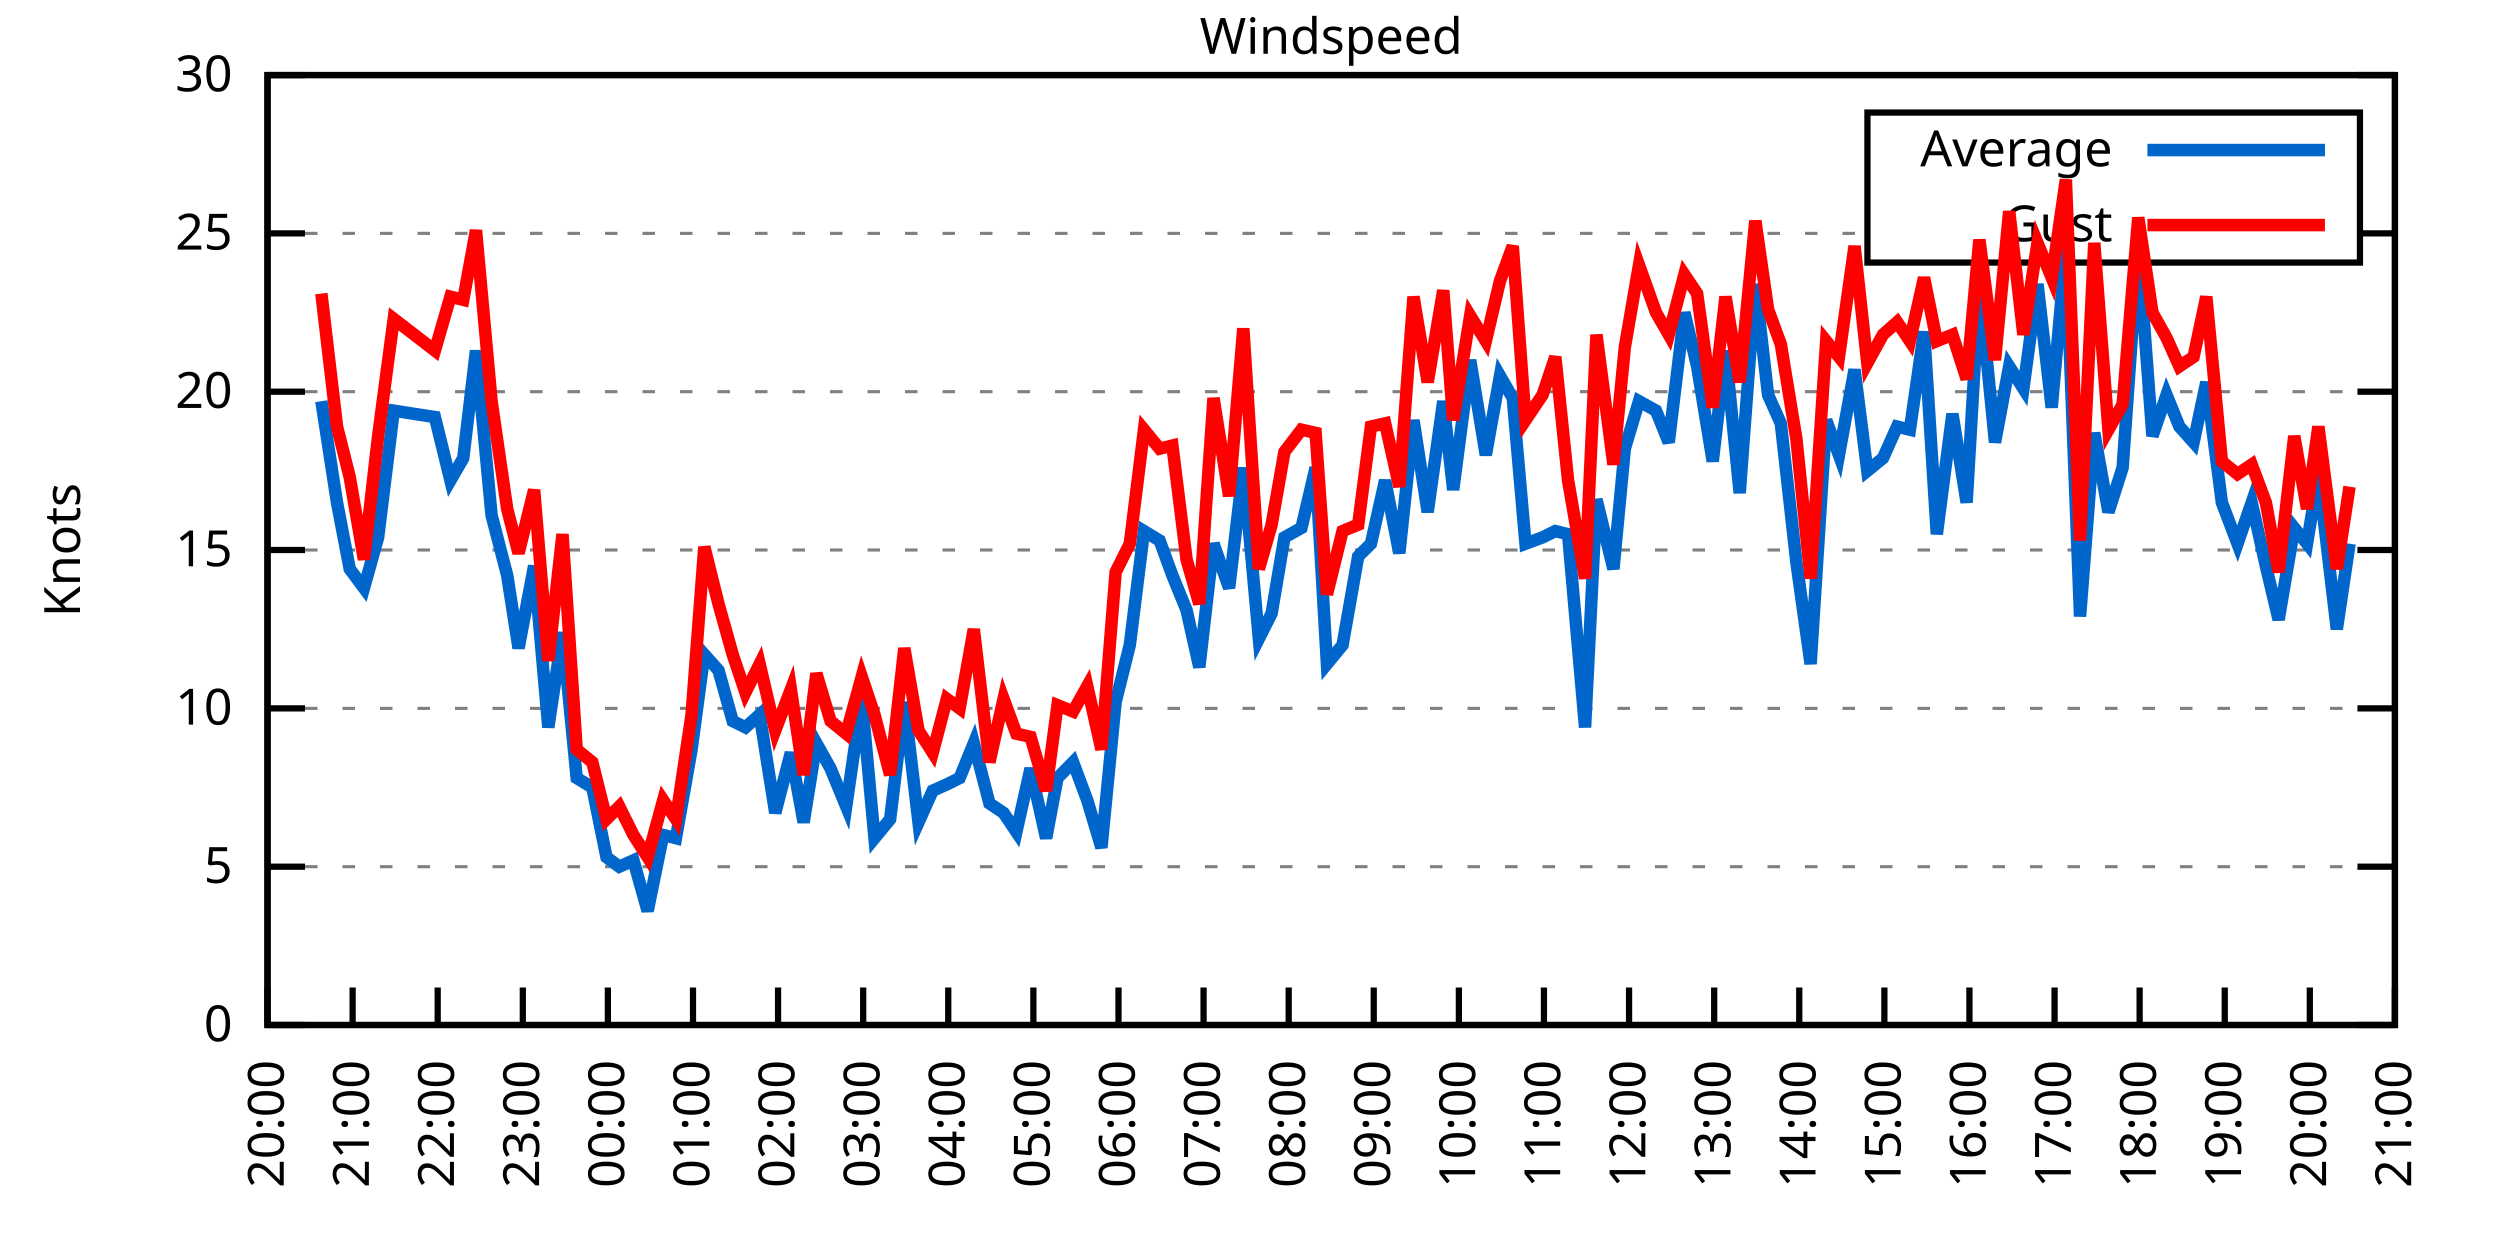
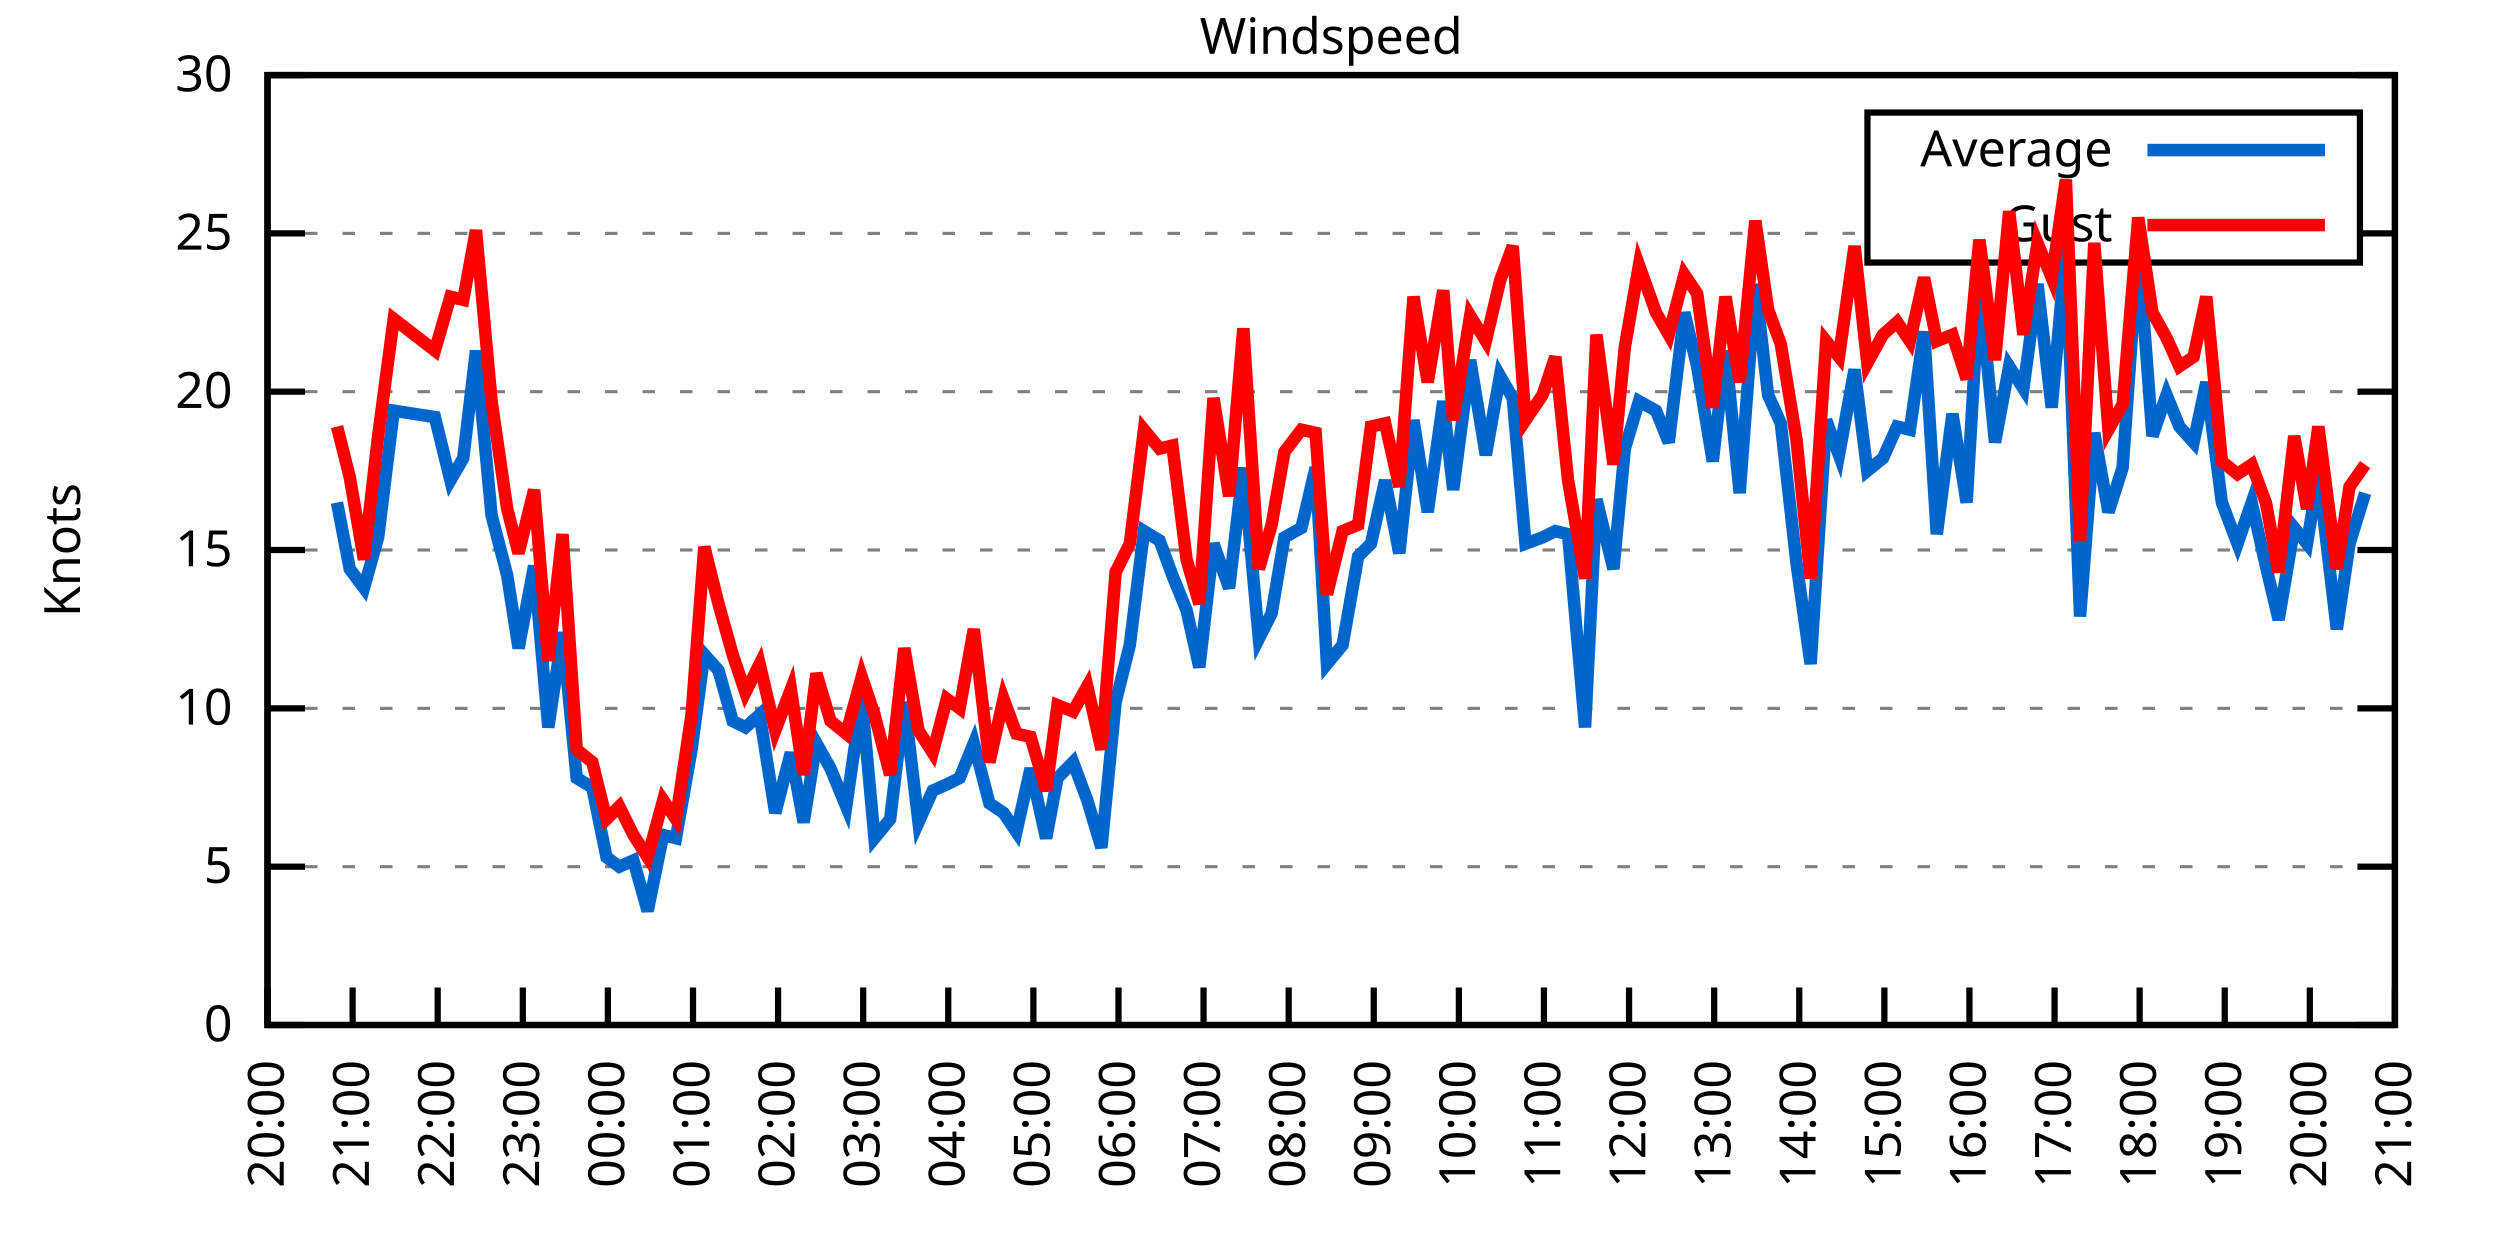
<svg xmlns="http://www.w3.org/2000/svg" xmlns:xlink="http://www.w3.org/1999/xlink" width="400" height="200" viewBox="0 0 400 200">
  <g id="gnuplot_canvas">
    <rect x="0" y="0" width="400" height="200" fill="none" />
    <defs>
      <circle id="gpDot" r="0.5" stroke-width="0.5" stroke="currentColor" />
      <path id="gpPt0" stroke-width="0.333" stroke="currentColor" d="M-1,0 h2 M0,-1 v2" />
      <path id="gpPt1" stroke-width="0.333" stroke="currentColor" d="M-1,-1 L1,1 M1,-1 L-1,1" />
      <path id="gpPt2" stroke-width="0.333" stroke="currentColor" d="M-1,0 L1,0 M0,-1 L0,1 M-1,-1 L1,1 M-1,1 L1,-1" />
      <rect id="gpPt3" stroke-width="0.333" stroke="currentColor" x="-1" y="-1" width="2" height="2" />
      <rect id="gpPt4" stroke-width="0.333" stroke="currentColor" fill="currentColor" x="-1" y="-1" width="2" height="2" />
      <circle id="gpPt5" stroke-width="0.333" stroke="currentColor" cx="0" cy="0" r="1" />
      <use xlink:href="#gpPt5" id="gpPt6" fill="currentColor" stroke="none" />
      <path id="gpPt7" stroke-width="0.333" stroke="currentColor" d="M0,-1.33 L-1.33,0.67 L1.33,0.67 z" />
      <use xlink:href="#gpPt7" id="gpPt8" fill="currentColor" stroke="none" />
      <use xlink:href="#gpPt7" id="gpPt9" stroke="currentColor" transform="rotate(180)" />
      <use xlink:href="#gpPt9" id="gpPt10" fill="currentColor" stroke="none" />
      <use xlink:href="#gpPt3" id="gpPt11" stroke="currentColor" transform="rotate(45)" />
      <use xlink:href="#gpPt11" id="gpPt12" fill="currentColor" stroke="none" />
      <path id="gpPt13" stroke-width="0.333" stroke="currentColor" d="M0,1.330 L1.265,0.411 L0.782,-1.067 L-0.782,-1.076 L-1.265,0.411 z" />
      <use xlink:href="#gpPt13" id="gpPt14" fill="currentColor" stroke="none" />
      <filter id="textbox" filterUnits="objectBoundingBox" x="0" y="0" height="1" width="1">
        <feFlood flood-color="white" flood-opacity="1" result="bgnd" />
        <feComposite in="SourceGraphic" in2="bgnd" operator="atop" />
      </filter>
      <filter id="greybox" filterUnits="objectBoundingBox" x="0" y="0" height="1" width="1">
        <feFlood flood-color="lightgrey" flood-opacity="1" result="grey" />
        <feComposite in="SourceGraphic" in2="grey" operator="atop" />
      </filter>
    </defs>
    <g fill="none" color="white" stroke="currentColor" stroke-width="1.00" stroke-linecap="butt" stroke-linejoin="miter">
</g>
    <g fill="none" color="black" stroke="currentColor" stroke-width="1.00" stroke-linecap="butt" stroke-linejoin="miter">
      <g stroke="none" shape-rendering="crispEdges">
        <polygon fill="rgb(255, 255, 255)" points="42.80,164.00 383.18,164.00 383.18,12.02 42.80,12.02 " />
      </g>
    </g>
    <g fill="none" color="black" stroke="currentColor" stroke-width="1.00" stroke-linecap="butt" stroke-linejoin="miter">
</g>
    <g fill="none" color="black" stroke="black" stroke-width="0.50" stroke-linecap="butt" stroke-linejoin="miter">
</g>
    <g fill="none" color="gray" stroke="currentColor" stroke-width="0.50" stroke-linecap="butt" stroke-linejoin="miter">
      <path stroke="gray" stroke-dasharray="2,4" class="gridline" d="M42.80,164.00 L383.19,164.00  " />
    </g>
    <g fill="none" color="gray" stroke="gray" stroke-width="1.00" stroke-linecap="butt" stroke-linejoin="miter">
</g>
    <g fill="none" color="black" stroke="currentColor" stroke-width="1.00" stroke-linecap="butt" stroke-linejoin="miter">
      <path stroke="black" d="M42.80,164.00 L48.80,164.00 M383.19,164.00 L377.19,164.00  " />
      <g transform="translate(37.20,166.60)" stroke="none" fill="black" font-family="Sans" font-size="8.00" text-anchor="end">
        <text>
          <tspan font-family="Sans"> 0</tspan>
        </text>
      </g>
    </g>
    <g fill="none" color="black" stroke="currentColor" stroke-width="1.00" stroke-linecap="butt" stroke-linejoin="miter">
</g>
    <g fill="none" color="black" stroke="black" stroke-width="0.50" stroke-linecap="butt" stroke-linejoin="miter">
</g>
    <g fill="none" color="gray" stroke="currentColor" stroke-width="0.50" stroke-linecap="butt" stroke-linejoin="miter">
      <path stroke="gray" stroke-dasharray="2,4" class="gridline" d="M42.80,138.67 L383.19,138.67  " />
    </g>
    <g fill="none" color="gray" stroke="gray" stroke-width="1.00" stroke-linecap="butt" stroke-linejoin="miter">
</g>
    <g fill="none" color="black" stroke="currentColor" stroke-width="1.00" stroke-linecap="butt" stroke-linejoin="miter">
      <path stroke="black" d="M42.80,138.67 L48.80,138.67 M383.19,138.67 L377.19,138.67  " />
      <g transform="translate(37.20,141.27)" stroke="none" fill="black" font-family="Sans" font-size="8.00" text-anchor="end">
        <text>
          <tspan font-family="Sans"> 5</tspan>
        </text>
      </g>
    </g>
    <g fill="none" color="black" stroke="currentColor" stroke-width="1.00" stroke-linecap="butt" stroke-linejoin="miter">
</g>
    <g fill="none" color="black" stroke="black" stroke-width="0.50" stroke-linecap="butt" stroke-linejoin="miter">
</g>
    <g fill="none" color="gray" stroke="currentColor" stroke-width="0.50" stroke-linecap="butt" stroke-linejoin="miter">
      <path stroke="gray" stroke-dasharray="2,4" class="gridline" d="M42.80,113.34 L383.19,113.34  " />
    </g>
    <g fill="none" color="gray" stroke="gray" stroke-width="1.00" stroke-linecap="butt" stroke-linejoin="miter">
</g>
    <g fill="none" color="black" stroke="currentColor" stroke-width="1.00" stroke-linecap="butt" stroke-linejoin="miter">
      <path stroke="black" d="M42.80,113.34 L48.80,113.34 M383.19,113.34 L377.19,113.34  " />
      <g transform="translate(37.20,115.94)" stroke="none" fill="black" font-family="Sans" font-size="8.00" text-anchor="end">
        <text>
          <tspan font-family="Sans"> 10</tspan>
        </text>
      </g>
    </g>
    <g fill="none" color="black" stroke="currentColor" stroke-width="1.00" stroke-linecap="butt" stroke-linejoin="miter">
</g>
    <g fill="none" color="black" stroke="black" stroke-width="0.50" stroke-linecap="butt" stroke-linejoin="miter">
</g>
    <g fill="none" color="gray" stroke="currentColor" stroke-width="0.50" stroke-linecap="butt" stroke-linejoin="miter">
      <path stroke="gray" stroke-dasharray="2,4" class="gridline" d="M42.80,88.00 L383.19,88.00  " />
    </g>
    <g fill="none" color="gray" stroke="gray" stroke-width="1.00" stroke-linecap="butt" stroke-linejoin="miter">
</g>
    <g fill="none" color="black" stroke="currentColor" stroke-width="1.00" stroke-linecap="butt" stroke-linejoin="miter">
      <path stroke="black" d="M42.80,88.00 L48.80,88.00 M383.19,88.00 L377.19,88.00  " />
      <g transform="translate(37.20,90.60)" stroke="none" fill="black" font-family="Sans" font-size="8.00" text-anchor="end">
        <text>
          <tspan font-family="Sans"> 15</tspan>
        </text>
      </g>
    </g>
    <g fill="none" color="black" stroke="currentColor" stroke-width="1.00" stroke-linecap="butt" stroke-linejoin="miter">
</g>
    <g fill="none" color="black" stroke="black" stroke-width="0.50" stroke-linecap="butt" stroke-linejoin="miter">
</g>
    <g fill="none" color="gray" stroke="currentColor" stroke-width="0.50" stroke-linecap="butt" stroke-linejoin="miter">
      <path stroke="gray" stroke-dasharray="2,4" class="gridline" d="M42.80,62.67 L383.19,62.67  " />
    </g>
    <g fill="none" color="gray" stroke="gray" stroke-width="1.00" stroke-linecap="butt" stroke-linejoin="miter">
</g>
    <g fill="none" color="black" stroke="currentColor" stroke-width="1.00" stroke-linecap="butt" stroke-linejoin="miter">
      <path stroke="black" d="M42.80,62.67 L48.80,62.67 M383.19,62.67 L377.19,62.67  " />
      <g transform="translate(37.20,65.27)" stroke="none" fill="black" font-family="Sans" font-size="8.00" text-anchor="end">
        <text>
          <tspan font-family="Sans"> 20</tspan>
        </text>
      </g>
    </g>
    <g fill="none" color="black" stroke="currentColor" stroke-width="1.00" stroke-linecap="butt" stroke-linejoin="miter">
</g>
    <g fill="none" color="black" stroke="black" stroke-width="0.50" stroke-linecap="butt" stroke-linejoin="miter">
</g>
    <g fill="none" color="gray" stroke="currentColor" stroke-width="0.50" stroke-linecap="butt" stroke-linejoin="miter">
      <path stroke="gray" stroke-dasharray="2,4" class="gridline" d="M42.80,37.34 L298.79,37.34 M377.59,37.34 L383.19,37.34  " />
    </g>
    <g fill="none" color="gray" stroke="gray" stroke-width="1.00" stroke-linecap="butt" stroke-linejoin="miter">
</g>
    <g fill="none" color="black" stroke="currentColor" stroke-width="1.00" stroke-linecap="butt" stroke-linejoin="miter">
      <path stroke="black" d="M42.80,37.34 L48.80,37.34 M383.19,37.34 L377.19,37.34  " />
      <g transform="translate(37.20,39.94)" stroke="none" fill="black" font-family="Sans" font-size="8.00" text-anchor="end">
        <text>
          <tspan font-family="Sans"> 25</tspan>
        </text>
      </g>
    </g>
    <g fill="none" color="black" stroke="currentColor" stroke-width="1.00" stroke-linecap="butt" stroke-linejoin="miter">
</g>
    <g fill="none" color="black" stroke="black" stroke-width="0.50" stroke-linecap="butt" stroke-linejoin="miter">
</g>
    <g fill="none" color="gray" stroke="currentColor" stroke-width="0.50" stroke-linecap="butt" stroke-linejoin="miter">
      <path stroke="gray" stroke-dasharray="2,4" class="gridline" d="M42.80,12.01 L383.19,12.01  " />
    </g>
    <g fill="none" color="gray" stroke="gray" stroke-width="1.00" stroke-linecap="butt" stroke-linejoin="miter">
</g>
    <g fill="none" color="black" stroke="currentColor" stroke-width="1.00" stroke-linecap="butt" stroke-linejoin="miter">
      <path stroke="black" d="M42.80,12.01 L48.80,12.01 M383.19,12.01 L377.19,12.01  " />
      <g transform="translate(37.20,14.61)" stroke="none" fill="black" font-family="Sans" font-size="8.00" text-anchor="end">
        <text>
          <tspan font-family="Sans"> 30</tspan>
        </text>
      </g>
    </g>
    <g fill="none" color="black" stroke="currentColor" stroke-width="1.00" stroke-linecap="butt" stroke-linejoin="miter">
      <path stroke="black" d="M42.80,164.00 L42.80,158.00  " />
      <g transform="translate(45.40,169.60) rotate(270.00)" stroke="none" fill="black" font-family="Sans" font-size="8.00" text-anchor="end">
        <text>
          <tspan font-family="Sans">20:00</tspan>
        </text>
      </g>
    </g>
    <g fill="none" color="black" stroke="currentColor" stroke-width="1.00" stroke-linecap="butt" stroke-linejoin="miter">
      <path stroke="black" d="M56.42,164.00 L56.42,158.00  " />
      <g transform="translate(59.02,169.60) rotate(270.00)" stroke="none" fill="black" font-family="Sans" font-size="8.00" text-anchor="end">
        <text>
          <tspan font-family="Sans">21:00</tspan>
        </text>
      </g>
    </g>
    <g fill="none" color="black" stroke="currentColor" stroke-width="1.00" stroke-linecap="butt" stroke-linejoin="miter">
      <path stroke="black" d="M70.03,164.00 L70.03,158.00  " />
      <g transform="translate(72.63,169.60) rotate(270.00)" stroke="none" fill="black" font-family="Sans" font-size="8.00" text-anchor="end">
        <text>
          <tspan font-family="Sans">22:00</tspan>
        </text>
      </g>
    </g>
    <g fill="none" color="black" stroke="currentColor" stroke-width="1.00" stroke-linecap="butt" stroke-linejoin="miter">
      <path stroke="black" d="M83.65,164.00 L83.65,158.00  " />
      <g transform="translate(86.25,169.60) rotate(270.00)" stroke="none" fill="black" font-family="Sans" font-size="8.00" text-anchor="end">
        <text>
          <tspan font-family="Sans">23:00</tspan>
        </text>
      </g>
    </g>
    <g fill="none" color="black" stroke="currentColor" stroke-width="1.00" stroke-linecap="butt" stroke-linejoin="miter">
      <path stroke="black" d="M97.26,164.00 L97.26,158.00  " />
      <g transform="translate(99.86,169.60) rotate(270.00)" stroke="none" fill="black" font-family="Sans" font-size="8.00" text-anchor="end">
        <text>
          <tspan font-family="Sans">00:00</tspan>
        </text>
      </g>
    </g>
    <g fill="none" color="black" stroke="currentColor" stroke-width="1.00" stroke-linecap="butt" stroke-linejoin="miter">
      <path stroke="black" d="M110.88,164.00 L110.88,158.00  " />
      <g transform="translate(113.48,169.60) rotate(270.00)" stroke="none" fill="black" font-family="Sans" font-size="8.00" text-anchor="end">
        <text>
          <tspan font-family="Sans">01:00</tspan>
        </text>
      </g>
    </g>
    <g fill="none" color="black" stroke="currentColor" stroke-width="1.00" stroke-linecap="butt" stroke-linejoin="miter">
      <path stroke="black" d="M124.49,164.00 L124.49,158.00  " />
      <g transform="translate(127.09,169.60) rotate(270.00)" stroke="none" fill="black" font-family="Sans" font-size="8.00" text-anchor="end">
        <text>
          <tspan font-family="Sans">02:00</tspan>
        </text>
      </g>
    </g>
    <g fill="none" color="black" stroke="currentColor" stroke-width="1.00" stroke-linecap="butt" stroke-linejoin="miter">
      <path stroke="black" d="M138.11,164.00 L138.11,158.00  " />
      <g transform="translate(140.71,169.60) rotate(270.00)" stroke="none" fill="black" font-family="Sans" font-size="8.00" text-anchor="end">
        <text>
          <tspan font-family="Sans">03:00</tspan>
        </text>
      </g>
    </g>
    <g fill="none" color="black" stroke="currentColor" stroke-width="1.00" stroke-linecap="butt" stroke-linejoin="miter">
      <path stroke="black" d="M151.72,164.00 L151.72,158.00  " />
      <g transform="translate(154.32,169.60) rotate(270.00)" stroke="none" fill="black" font-family="Sans" font-size="8.00" text-anchor="end">
        <text>
          <tspan font-family="Sans">04:00</tspan>
        </text>
      </g>
    </g>
    <g fill="none" color="black" stroke="currentColor" stroke-width="1.00" stroke-linecap="butt" stroke-linejoin="miter">
      <path stroke="black" d="M165.34,164.00 L165.34,158.00  " />
      <g transform="translate(167.94,169.60) rotate(270.00)" stroke="none" fill="black" font-family="Sans" font-size="8.00" text-anchor="end">
        <text>
          <tspan font-family="Sans">05:00</tspan>
        </text>
      </g>
    </g>
    <g fill="none" color="black" stroke="currentColor" stroke-width="1.00" stroke-linecap="butt" stroke-linejoin="miter">
      <path stroke="black" d="M178.96,164.00 L178.96,158.00  " />
      <g transform="translate(181.56,169.60) rotate(270.00)" stroke="none" fill="black" font-family="Sans" font-size="8.00" text-anchor="end">
        <text>
          <tspan font-family="Sans">06:00</tspan>
        </text>
      </g>
    </g>
    <g fill="none" color="black" stroke="currentColor" stroke-width="1.00" stroke-linecap="butt" stroke-linejoin="miter">
      <path stroke="black" d="M192.57,164.00 L192.57,158.00  " />
      <g transform="translate(195.17,169.60) rotate(270.00)" stroke="none" fill="black" font-family="Sans" font-size="8.00" text-anchor="end">
        <text>
          <tspan font-family="Sans">07:00</tspan>
        </text>
      </g>
    </g>
    <g fill="none" color="black" stroke="currentColor" stroke-width="1.00" stroke-linecap="butt" stroke-linejoin="miter">
      <path stroke="black" d="M206.19,164.00 L206.19,158.00  " />
      <g transform="translate(208.79,169.60) rotate(270.00)" stroke="none" fill="black" font-family="Sans" font-size="8.00" text-anchor="end">
        <text>
          <tspan font-family="Sans">08:00</tspan>
        </text>
      </g>
    </g>
    <g fill="none" color="black" stroke="currentColor" stroke-width="1.00" stroke-linecap="butt" stroke-linejoin="miter">
      <path stroke="black" d="M219.80,164.00 L219.80,158.00  " />
      <g transform="translate(222.40,169.60) rotate(270.00)" stroke="none" fill="black" font-family="Sans" font-size="8.00" text-anchor="end">
        <text>
          <tspan font-family="Sans">09:00</tspan>
        </text>
      </g>
    </g>
    <g fill="none" color="black" stroke="currentColor" stroke-width="1.00" stroke-linecap="butt" stroke-linejoin="miter">
      <path stroke="black" d="M233.42,164.00 L233.42,158.00  " />
      <g transform="translate(236.02,169.60) rotate(270.00)" stroke="none" fill="black" font-family="Sans" font-size="8.00" text-anchor="end">
        <text>
          <tspan font-family="Sans">10:00</tspan>
        </text>
      </g>
    </g>
    <g fill="none" color="black" stroke="currentColor" stroke-width="1.00" stroke-linecap="butt" stroke-linejoin="miter">
      <path stroke="black" d="M247.03,164.00 L247.03,158.00  " />
      <g transform="translate(249.63,169.60) rotate(270.00)" stroke="none" fill="black" font-family="Sans" font-size="8.00" text-anchor="end">
        <text>
          <tspan font-family="Sans">11:00</tspan>
        </text>
      </g>
    </g>
    <g fill="none" color="black" stroke="currentColor" stroke-width="1.00" stroke-linecap="butt" stroke-linejoin="miter">
      <path stroke="black" d="M260.65,164.00 L260.65,158.00  " />
      <g transform="translate(263.25,169.60) rotate(270.00)" stroke="none" fill="black" font-family="Sans" font-size="8.00" text-anchor="end">
        <text>
          <tspan font-family="Sans">12:00</tspan>
        </text>
      </g>
    </g>
    <g fill="none" color="black" stroke="currentColor" stroke-width="1.00" stroke-linecap="butt" stroke-linejoin="miter">
      <path stroke="black" d="M274.27,164.00 L274.27,158.00  " />
      <g transform="translate(276.87,169.60) rotate(270.00)" stroke="none" fill="black" font-family="Sans" font-size="8.00" text-anchor="end">
        <text>
          <tspan font-family="Sans">13:00</tspan>
        </text>
      </g>
    </g>
    <g fill="none" color="black" stroke="currentColor" stroke-width="1.00" stroke-linecap="butt" stroke-linejoin="miter">
      <path stroke="black" d="M287.88,164.00 L287.88,158.00  " />
      <g transform="translate(290.48,169.60) rotate(270.00)" stroke="none" fill="black" font-family="Sans" font-size="8.00" text-anchor="end">
        <text>
          <tspan font-family="Sans">14:00</tspan>
        </text>
      </g>
    </g>
    <g fill="none" color="black" stroke="currentColor" stroke-width="1.00" stroke-linecap="butt" stroke-linejoin="miter">
      <path stroke="black" d="M301.50,164.00 L301.50,158.00  " />
      <g transform="translate(304.10,169.60) rotate(270.00)" stroke="none" fill="black" font-family="Sans" font-size="8.00" text-anchor="end">
        <text>
          <tspan font-family="Sans">15:00</tspan>
        </text>
      </g>
    </g>
    <g fill="none" color="black" stroke="currentColor" stroke-width="1.00" stroke-linecap="butt" stroke-linejoin="miter">
      <path stroke="black" d="M315.11,164.00 L315.11,158.00  " />
      <g transform="translate(317.71,169.60) rotate(270.00)" stroke="none" fill="black" font-family="Sans" font-size="8.00" text-anchor="end">
        <text>
          <tspan font-family="Sans">16:00</tspan>
        </text>
      </g>
    </g>
    <g fill="none" color="black" stroke="currentColor" stroke-width="1.00" stroke-linecap="butt" stroke-linejoin="miter">
      <path stroke="black" d="M328.73,164.00 L328.73,158.00  " />
      <g transform="translate(331.33,169.60) rotate(270.00)" stroke="none" fill="black" font-family="Sans" font-size="8.00" text-anchor="end">
        <text>
          <tspan font-family="Sans">17:00</tspan>
        </text>
      </g>
    </g>
    <g fill="none" color="black" stroke="currentColor" stroke-width="1.00" stroke-linecap="butt" stroke-linejoin="miter">
      <path stroke="black" d="M342.34,164.00 L342.34,158.00  " />
      <g transform="translate(344.94,169.60) rotate(270.00)" stroke="none" fill="black" font-family="Sans" font-size="8.00" text-anchor="end">
        <text>
          <tspan font-family="Sans">18:00</tspan>
        </text>
      </g>
    </g>
    <g fill="none" color="black" stroke="currentColor" stroke-width="1.00" stroke-linecap="butt" stroke-linejoin="miter">
      <path stroke="black" d="M355.96,164.00 L355.96,158.00  " />
      <g transform="translate(358.56,169.60) rotate(270.00)" stroke="none" fill="black" font-family="Sans" font-size="8.00" text-anchor="end">
        <text>
          <tspan font-family="Sans">19:00</tspan>
        </text>
      </g>
    </g>
    <g fill="none" color="black" stroke="currentColor" stroke-width="1.00" stroke-linecap="butt" stroke-linejoin="miter">
      <path stroke="black" d="M369.57,164.00 L369.57,158.00  " />
      <g transform="translate(372.17,169.60) rotate(270.00)" stroke="none" fill="black" font-family="Sans" font-size="8.00" text-anchor="end">
        <text>
          <tspan font-family="Sans">20:00</tspan>
        </text>
      </g>
    </g>
    <g fill="none" color="black" stroke="currentColor" stroke-width="1.00" stroke-linecap="butt" stroke-linejoin="miter">
      <path stroke="black" d="M383.19,164.00 L383.19,158.00  " />
      <g transform="translate(385.79,169.60) rotate(270.00)" stroke="none" fill="black" font-family="Sans" font-size="8.00" text-anchor="end">
        <text>
          <tspan font-family="Sans">21:00</tspan>
        </text>
      </g>
    </g>
    <g fill="none" color="black" stroke="currentColor" stroke-width="1.00" stroke-linecap="butt" stroke-linejoin="miter">
</g>
    <g fill="none" color="black" stroke="currentColor" stroke-width="1.00" stroke-linecap="butt" stroke-linejoin="miter">
      <path stroke="black" d="M42.80,12.01 L42.80,164.00 L383.19,164.00 L383.19,12.01 L42.80,12.01 Z  " />
    </g>
    <g fill="none" color="black" stroke="currentColor" stroke-width="1.00" stroke-linecap="butt" stroke-linejoin="miter">
</g>
    <g fill="none" color="black" stroke="currentColor" stroke-width="1.00" stroke-linecap="butt" stroke-linejoin="miter">
      <path stroke="black" d="M298.79,42.01 L298.79,18.01 L377.59,18.01 L377.59,42.01 L298.79,42.01 Z  " />
    </g>
    <g id="Windspeed_plot_1">
      <g fill="none" color="white" stroke="black" stroke-width="2.00" stroke-linecap="butt" stroke-linejoin="miter">
</g>
      <g fill="none" color="black" stroke="currentColor" stroke-width="2.00" stroke-linecap="butt" stroke-linejoin="miter">
        <g transform="translate(337.99,26.61)" stroke="none" fill="black" font-family="Sans" font-size="8.00" text-anchor="end">
          <text>
            <tspan font-family="Sans">Average</tspan>
          </text>
        </g>
      </g>
      <g fill="none" color="black" stroke="currentColor" stroke-width="2.00" stroke-linecap="butt" stroke-linejoin="miter">
-         <path stroke="rgb(  0, 102, 204)" d="M343.59,24.01 L371.99,24.01 M51.42,64.19 L53.92,80.41 L55.96,91.04 L58.23,94.08 L60.50,85.98 L63.00,65.71   L69.58,66.73 L72.07,76.86 L74.12,73.31 L76.16,56.09 L78.65,82.43 L81.15,92.06 L82.97,103.71 L85.46,90.54   L87.73,116.38 L90.00,101.18 L92.27,124.48 L94.77,126.00 L97.04,137.15 L99.08,138.67 L101.35,137.66 L103.62,145.76   L106.11,133.60 L108.15,134.11 L110.65,119.92 L112.69,104.72 L114.96,107.26 L117.23,115.36 L119.27,116.38 L121.54,114.35   L124.04,130.06 L126.54,120.43 L128.58,131.58 L130.62,118.91 L132.89,122.96 L135.39,129.04 L137.88,111.82 L139.92,134.11   L142.42,131.07 L144.69,112.32 L146.96,131.58 L149.23,126.51 L151.50,125.50 L153.54,124.48 L155.81,118.91 L158.31,128.54   L160.57,130.06 L162.62,133.10 L164.89,122.96 L167.38,134.11 L169.20,124.48 L171.69,121.95 L173.96,128.03 L176.23,135.63   L178.50,112.32 L180.77,103.20 L183.04,84.97 L185.54,86.49 L187.58,92.06 L189.85,97.63 L191.89,106.75 L194.16,86.99   L196.66,94.08 L198.93,74.83 L201.42,102.19 L203.46,98.14 L205.51,85.98 L208.23,84.46 L210.50,74.83 L212.31,106.24   L214.81,103.20 L217.31,89.02 L219.35,86.99 L221.62,76.86 L223.89,88.51 L226.16,67.23 L228.43,81.93 L230.92,64.19   L232.51,78.38 L235.23,57.61 L237.73,72.81 L240.00,60.14 L242.04,63.69 L244.08,86.99 L246.81,85.98 L248.85,84.97   L250.89,85.47 L253.61,116.38 L255.43,79.90 L258.15,91.04 L259.97,71.79 L262.24,64.19 L264.96,65.71 L267.00,70.78   L269.50,50.01 L271.54,58.62 L274.04,73.82 L276.08,56.09 L278.35,78.89 L280.85,45.45 L282.89,63.18 L284.93,67.74   L287.43,90.03 L289.70,106.24 L292.19,67.23 L294.23,72.81 L296.73,59.13 L298.77,75.34 L301.27,73.31 L303.54,68.25   L305.58,68.75 L307.85,53.05 L309.89,85.47 L312.39,66.22 L314.66,80.41 L316.70,45.45 L319.20,70.78 L321.47,58.62   L323.74,62.17 L326.00,45.45 L328.27,65.21 L330.54,39.87 L332.81,98.64 L335.08,69.26 L337.35,81.93 L339.62,74.83   L342.12,39.37 L344.39,69.77 L346.65,63.18 L348.70,68.25 L350.97,70.78 L353.01,61.15 L355.50,80.41 L358.00,86.99   L360.27,80.41 L362.54,90.54 L364.58,99.15 L367.08,84.46 L369.12,86.99 L370.94,75.85 L373.89,100.67 L375.93,86.99    " />
+         <path stroke="rgb(  0, 102, 204)" d="M343.59,24.01 L371.99,24.01 M53.92,80.41 L55.96,91.04 L58.23,94.08 L60.50,85.98 L63.00,65.71 L69.58,66.73   L72.07,76.86 L74.12,73.31 L76.16,56.09 L78.65,82.43 L81.15,92.06 L82.97,103.71 L85.46,90.54 L87.73,116.38   L90.00,101.18 L92.27,124.48 L94.77,126.00 L97.04,137.15 L99.08,138.67 L101.35,137.66 L103.62,145.76 L106.11,133.60   L108.15,134.11 L110.65,119.92 L112.69,104.72 L114.96,107.26 L117.23,115.36 L119.27,116.38 L121.54,114.35 L124.04,130.06   L126.54,120.43 L128.58,131.58 L130.62,118.91 L132.89,122.96 L135.39,129.04 L137.88,111.82 L139.92,134.11 L142.42,131.07   L144.69,112.32 L146.96,131.58 L149.23,126.51 L151.50,125.50 L153.54,124.48 L155.81,118.91 L158.31,128.54 L160.57,130.06   L162.62,133.10 L164.89,122.96 L167.38,134.11 L169.20,124.48 L171.69,121.95 L173.96,128.03 L176.23,135.63 L178.50,112.32   L180.77,103.20 L183.04,84.97 L185.54,86.49 L187.58,92.06 L189.85,97.63 L191.89,106.75 L194.16,86.99 L196.66,94.08   L198.93,74.83 L201.42,102.19 L203.46,98.14 L205.51,85.98 L208.23,84.46 L210.50,74.83 L212.31,106.24 L214.81,103.20   L217.31,89.02 L219.35,86.99 L221.62,76.86 L223.89,88.51 L226.16,67.23 L228.43,81.93 L230.92,64.19 L232.51,78.38   L235.23,57.61 L237.73,72.81 L240.00,60.14 L242.04,63.69 L244.08,86.99 L246.81,85.98 L248.85,84.97 L250.89,85.47   L253.61,116.38 L255.43,79.90 L258.15,91.04 L259.97,71.79 L262.24,64.19 L264.96,65.71 L267.00,70.78 L269.50,50.01   L271.54,58.62 L274.04,73.82 L276.08,56.09 L278.35,78.89 L280.85,45.45 L282.89,63.18 L284.93,67.74 L287.43,90.03   L289.70,106.24 L292.19,67.23 L294.23,72.81 L296.73,59.13 L298.77,75.34 L301.27,73.31 L303.54,68.25 L305.58,68.75   L307.85,53.05 L309.89,85.47 L312.39,66.22 L314.66,80.41 L316.70,45.45 L319.20,70.78 L321.47,58.62 L323.74,62.17   L326.00,45.45 L328.27,65.21 L330.54,39.87 L332.81,98.64 L335.08,69.26 L337.35,81.93 L339.62,74.83 L342.12,39.37   L344.39,69.77 L346.65,63.18 L348.70,68.25 L350.97,70.78 L353.01,61.15 L355.50,80.41 L358.00,86.99 L360.27,80.41   L362.54,90.54 L364.58,99.15 L367.08,84.46 L369.12,86.99 L370.94,75.85 L373.89,100.67 L375.93,86.99 L378.42,78.89    " />
      </g>
    </g>
    <g id="Windspeed_plot_2">
      <g fill="none" color="black" stroke="currentColor" stroke-width="2.00" stroke-linecap="butt" stroke-linejoin="miter">
        <g transform="translate(337.99,38.61)" stroke="none" fill="black" font-family="Sans" font-size="8.00" text-anchor="end">
          <text>
            <tspan font-family="Sans">Gust</tspan>
          </text>
        </g>
      </g>
      <g fill="none" color="black" stroke="currentColor" stroke-width="2.00" stroke-linecap="butt" stroke-linejoin="miter">
-         <path stroke="rgb(255,   0,   0)" d="M343.59,36.01 L371.99,36.01 M51.42,46.97 L53.92,68.25 L55.96,76.35 L58.23,89.52 L60.50,69.77 L63.00,51.02   L69.58,56.09 L72.07,47.47 L74.12,47.98 L76.16,36.84 L78.65,64.19 L81.15,81.42 L82.97,88.51 L85.46,78.38   L87.73,105.74 L90.00,85.47 L92.27,119.92 L94.77,121.95 L97.04,131.07 L99.08,129.04 L101.35,133.60 L103.62,137.15   L106.11,128.03 L108.15,131.07 L110.65,114.35 L112.69,87.50 L114.96,96.62 L117.23,104.72 L119.27,110.80 L121.54,106.24   L124.04,116.88 L126.54,110.30 L128.58,123.98 L130.62,107.76 L132.89,115.36 L135.39,117.39 L137.88,108.27 L139.92,114.35   L142.42,123.98 L144.69,103.71 L146.96,116.88 L149.23,120.43 L151.50,111.82 L153.54,113.34 L155.81,100.67 L158.31,121.95   L160.57,111.82 L162.62,117.39 L164.89,117.90 L167.38,126.51 L169.20,112.83 L171.69,113.84 L173.96,109.79 L176.23,119.92   L178.50,91.55 L180.77,86.99 L183.04,68.75 L185.54,71.79 L187.58,71.29 L189.85,89.52 L191.89,96.62 L194.16,63.69   L196.66,79.39 L198.93,52.54 L201.42,91.04 L203.46,83.95 L205.51,72.30 L208.23,68.75 L210.50,69.26 L212.31,95.10   L214.81,84.97 L217.31,83.95 L219.35,68.25 L221.62,67.74 L223.89,77.87 L226.16,47.47 L228.43,61.15 L230.92,46.46   L232.51,67.23 L235.23,50.51 L237.73,54.57 L240.00,44.94 L242.04,39.37 L244.08,67.23 L246.81,63.18 L248.85,57.10   L250.89,76.86 L253.61,92.56 L255.43,53.55 L258.15,74.33 L259.97,55.58 L262.24,42.41 L264.96,50.01 L267.00,53.55   L269.50,43.93 L271.54,46.97 L274.04,65.21 L276.08,47.47 L278.35,61.15 L280.85,35.32 L282.89,49.50 L284.93,55.07   L287.43,70.27 L289.70,92.56 L292.19,54.57 L294.23,57.10 L296.73,39.37 L298.77,58.11 L301.27,53.55 L303.54,51.53   L305.58,54.57 L307.85,44.43 L309.89,54.57 L312.39,53.55 L314.66,60.65 L316.70,38.35 L319.20,57.61 L321.47,33.80   L323.74,53.55 L326.00,38.86 L328.27,44.43 L330.54,28.73 L332.81,86.49 L335.08,38.86 L337.35,68.75 L339.62,64.70   L342.12,34.81 L344.39,50.01 L346.65,54.06 L348.70,58.62 L350.97,57.10 L353.01,47.47 L355.50,73.82 L358.00,75.85   L360.27,74.33 L362.54,80.41 L364.58,91.55 L367.08,69.77 L369.12,81.42 L370.94,68.25 L373.89,91.04 L375.93,77.87    " />
+         <path stroke="rgb(255,   0,   0)" d="M343.59,36.01 L371.99,36.01 M53.92,68.25 L55.96,76.35 L58.23,89.52 L60.50,69.77 L63.00,51.02 L69.58,56.09   L72.07,47.47 L74.12,47.98 L76.16,36.84 L78.65,64.19 L81.15,81.42 L82.97,88.51 L85.46,78.38 L87.73,105.74   L90.00,85.47 L92.27,119.92 L94.77,121.95 L97.04,131.07 L99.08,129.04 L101.35,133.60 L103.62,137.15 L106.11,128.03   L108.15,131.07 L110.65,114.35 L112.69,87.50 L114.96,96.62 L117.23,104.72 L119.27,110.80 L121.54,106.24 L124.04,116.88   L126.54,110.30 L128.58,123.98 L130.62,107.76 L132.89,115.36 L135.39,117.39 L137.88,108.27 L139.92,114.35 L142.42,123.98   L144.69,103.71 L146.96,116.88 L149.23,120.43 L151.50,111.82 L153.54,113.34 L155.81,100.67 L158.31,121.95 L160.57,111.82   L162.62,117.39 L164.89,117.90 L167.38,126.51 L169.20,112.83 L171.69,113.84 L173.96,109.79 L176.23,119.92 L178.50,91.55   L180.77,86.99 L183.04,68.75 L185.54,71.79 L187.58,71.29 L189.85,89.52 L191.89,96.62 L194.16,63.69 L196.66,79.39   L198.93,52.54 L201.42,91.04 L203.46,83.95 L205.51,72.30 L208.23,68.75 L210.50,69.26 L212.31,95.10 L214.81,84.97   L217.31,83.95 L219.35,68.25 L221.62,67.74 L223.89,77.87 L226.16,47.47 L228.43,61.15 L230.92,46.46 L232.51,67.23   L235.23,50.51 L237.73,54.57 L240.00,44.94 L242.04,39.37 L244.08,67.23 L246.81,63.18 L248.85,57.10 L250.89,76.86   L253.61,92.56 L255.43,53.55 L258.15,74.33 L259.97,55.58 L262.24,42.41 L264.96,50.01 L267.00,53.55 L269.50,43.93   L271.54,46.97 L274.04,65.21 L276.08,47.47 L278.35,61.15 L280.85,35.32 L282.89,49.50 L284.93,55.07 L287.43,70.27   L289.70,92.56 L292.19,54.57 L294.23,57.10 L296.73,39.37 L298.77,58.11 L301.27,53.55 L303.54,51.53 L305.58,54.57   L307.85,44.43 L309.89,54.57 L312.39,53.55 L314.66,60.65 L316.70,38.35 L319.20,57.61 L321.47,33.80 L323.74,53.55   L326.00,38.86 L328.27,44.43 L330.54,28.73 L332.81,86.49 L335.08,38.86 L337.35,68.75 L339.62,64.70 L342.12,34.81   L344.39,50.01 L346.65,54.06 L348.70,58.62 L350.97,57.10 L353.01,47.47 L355.50,73.82 L358.00,75.85 L360.27,74.33   L362.54,80.41 L364.58,91.55 L367.08,69.77 L369.12,81.42 L370.94,68.25 L373.89,91.04 L375.93,77.87 L378.42,74.33    " />
      </g>
    </g>
    <g fill="none" color="black" stroke="currentColor" stroke-width="2.00" stroke-linecap="butt" stroke-linejoin="miter">
</g>
    <g fill="none" color="black" stroke="black" stroke-width="1.00" stroke-linecap="butt" stroke-linejoin="miter">
</g>
    <g fill="none" color="black" stroke="currentColor" stroke-width="1.00" stroke-linecap="butt" stroke-linejoin="miter">
      <path stroke="black" d="M42.80,12.01 L42.80,164.00 L383.19,164.00 L383.19,12.01 L42.80,12.01 Z  " />
      <g transform="translate(12.80,88.01) rotate(270.00)" stroke="none" fill="black" font-family="Sans" font-size="8.00" text-anchor="middle">
        <text>
          <tspan font-family="Sans">Knots</tspan>
        </text>
      </g>
    </g>
    <g fill="none" color="black" stroke="currentColor" stroke-width="1.00" stroke-linecap="butt" stroke-linejoin="miter">
</g>
    <g fill="none" color="black" stroke="currentColor" stroke-width="1.00" stroke-linecap="butt" stroke-linejoin="miter">
      <g transform="translate(212.99,8.61)" stroke="none" fill="black" font-family="Sans" font-size="8.00" text-anchor="middle">
        <text>
          <tspan font-family="Sans">Windspeed</tspan>
        </text>
      </g>
    </g>
    <g fill="none" color="black" stroke="currentColor" stroke-width="1.00" stroke-linecap="butt" stroke-linejoin="miter">
</g>
  </g>
</svg>
